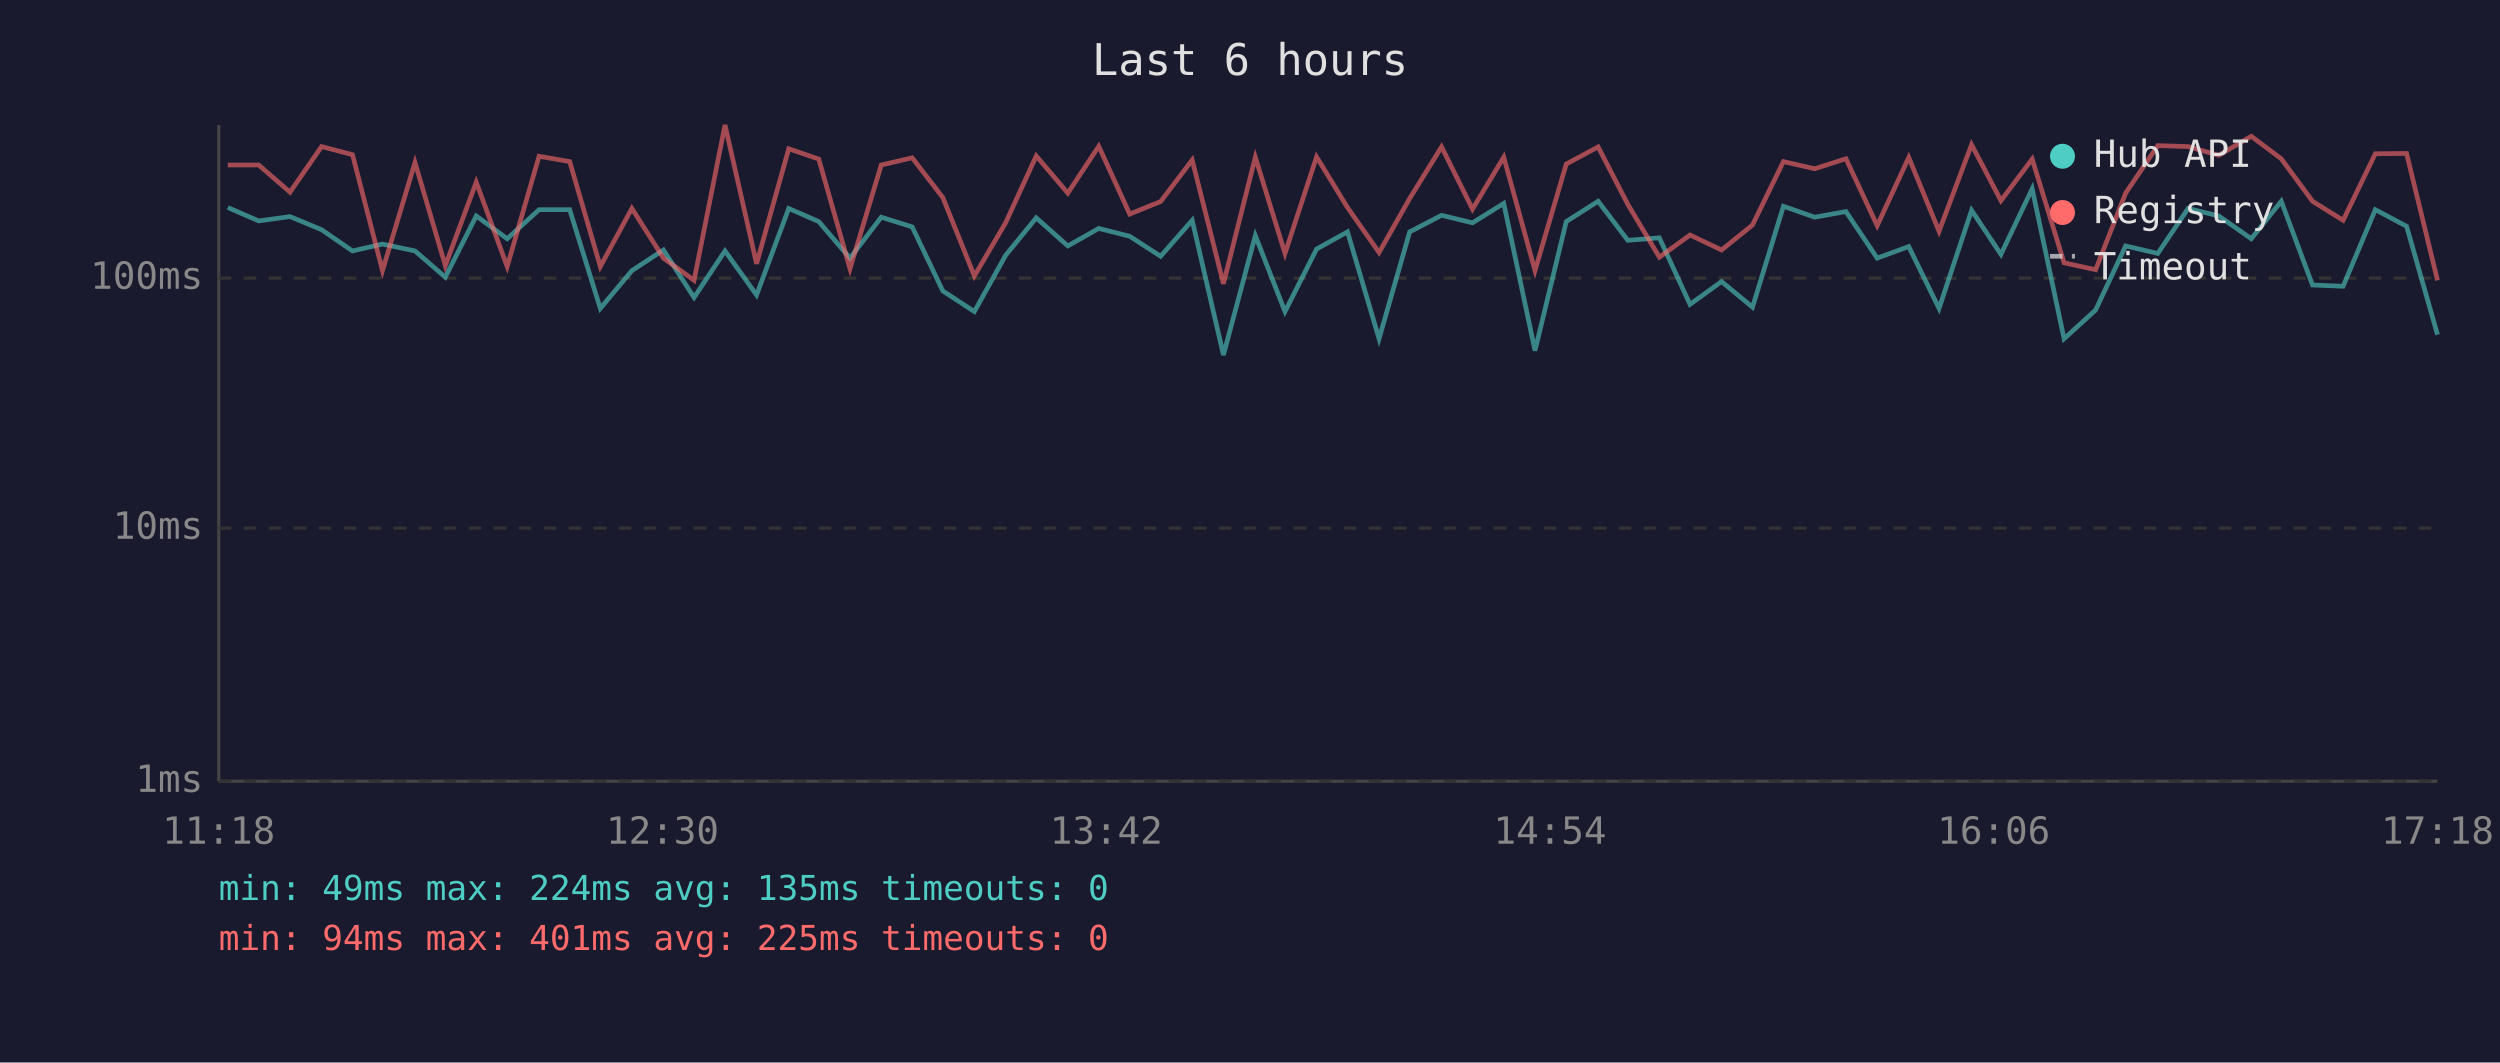
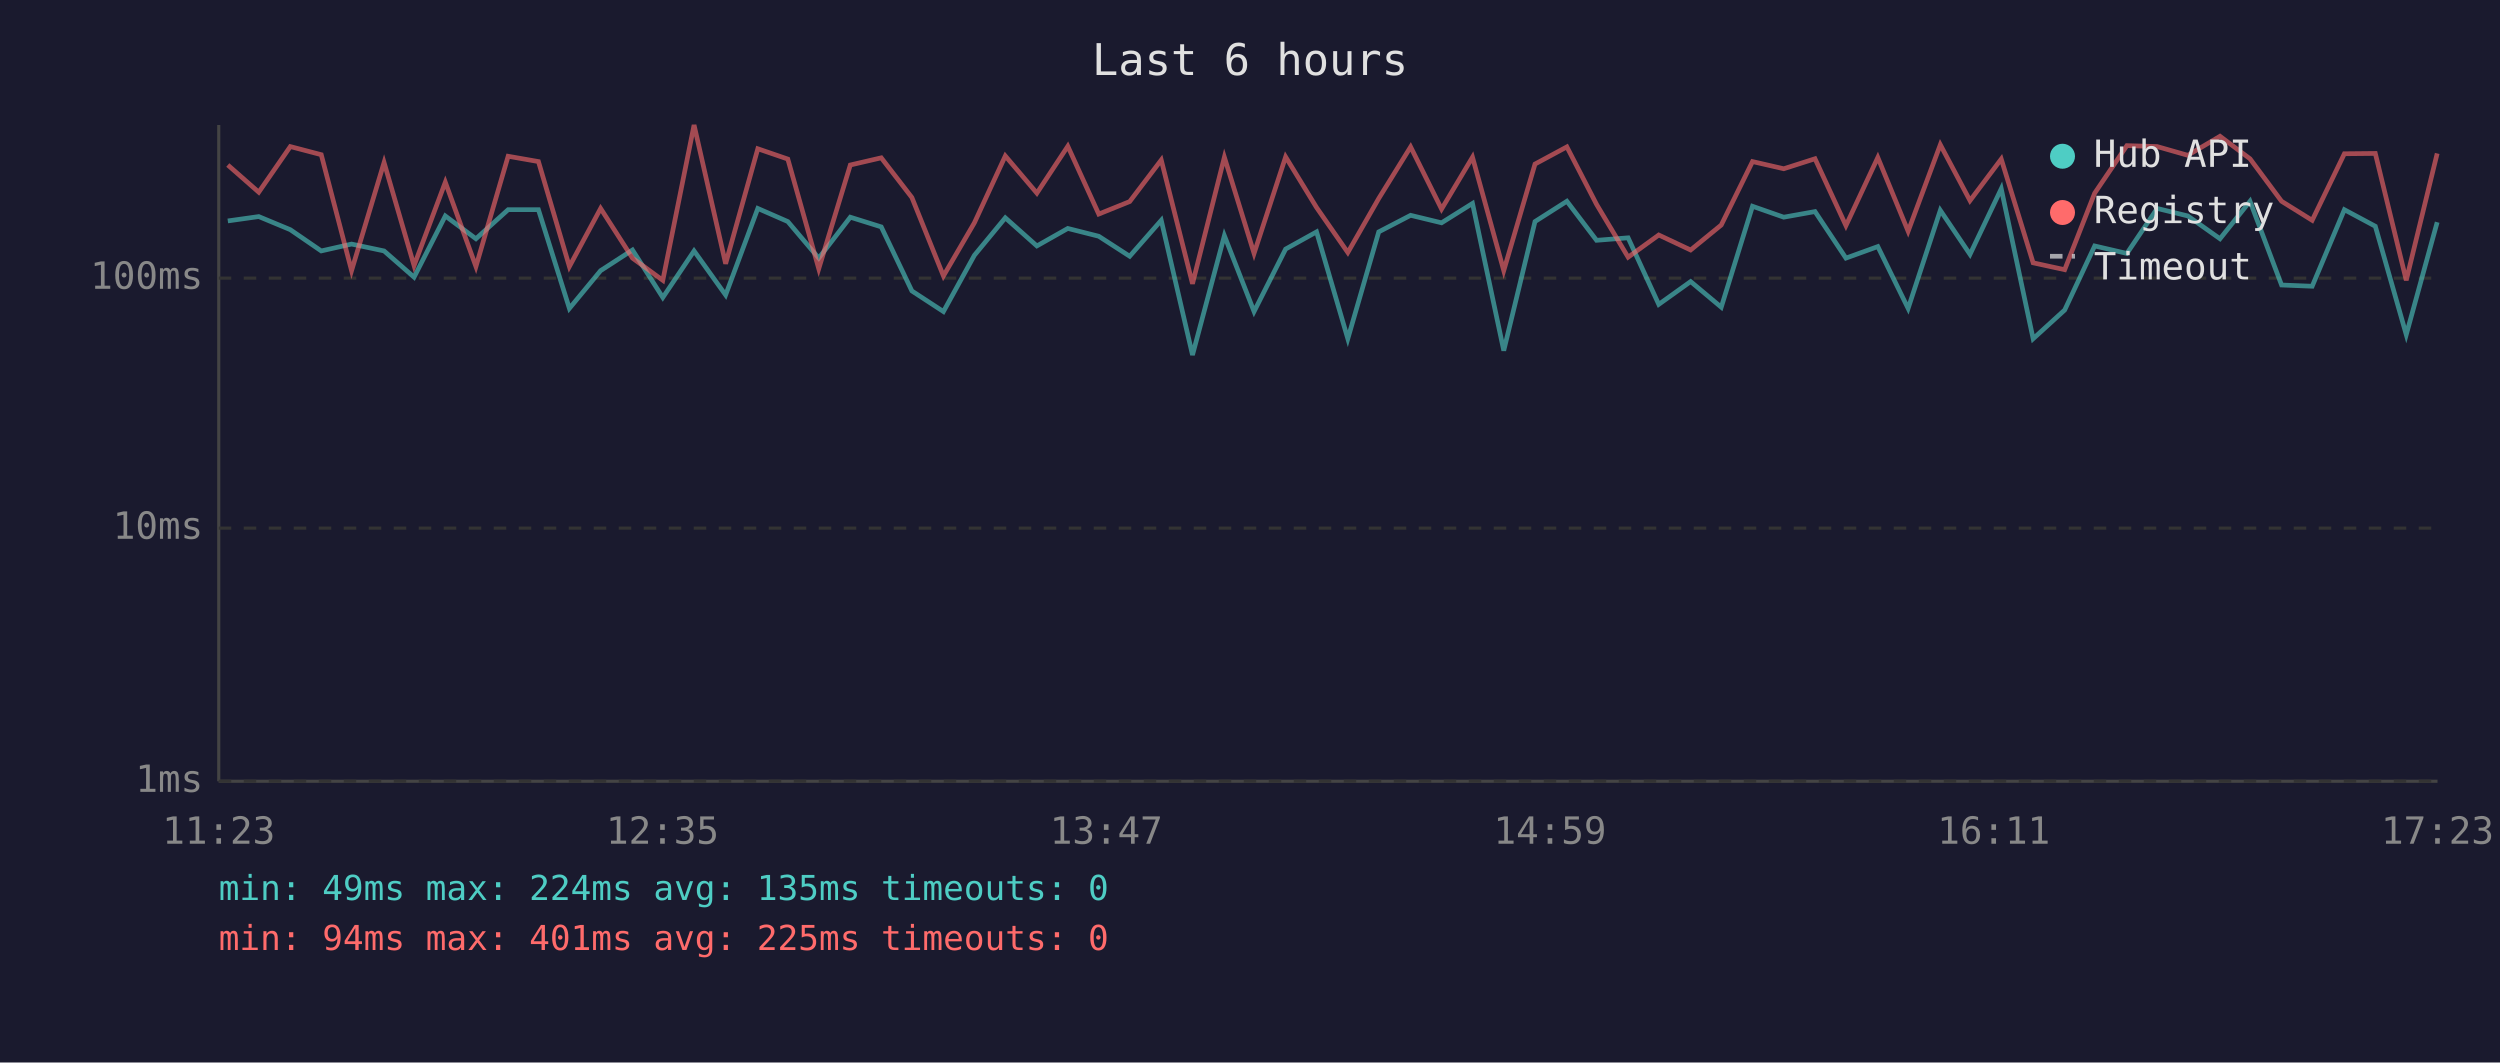
<svg xmlns="http://www.w3.org/2000/svg" viewBox="0 0 800 340" font-family="monospace" font-size="12">
  <rect width="800" height="340" fill="#1a1a2e" />
  <text x="400" y="24" fill="#e0e0e0" font-size="14" text-anchor="middle">Last 6 hours</text>
  <line x1="70" y1="40" x2="70" y2="250" stroke="#444" stroke-width="1" />
  <line x1="70" y1="250" x2="780" y2="250" stroke="#444" stroke-width="1" />
  <line x1="70" y1="250" x2="780" y2="250" stroke="#333" stroke-width="1" stroke-dasharray="4" />
  <text x="65" y="250" fill="#888" text-anchor="end" dominant-baseline="middle">1ms</text>
  <line x1="70" y1="169" x2="780" y2="169" stroke="#333" stroke-width="1" stroke-dasharray="4" />
  <text x="65" y="169" fill="#888" text-anchor="end" dominant-baseline="middle">10ms</text>
  <line x1="70" y1="89" x2="780" y2="89" stroke="#333" stroke-width="1" stroke-dasharray="4" />
  <text x="65" y="89" fill="#888" text-anchor="end" dominant-baseline="middle">100ms</text>
-   <text x="70" y="270" fill="#888" text-anchor="middle">11:18</text>
-   <text x="212" y="270" fill="#888" text-anchor="middle">12:30</text>
-   <text x="354" y="270" fill="#888" text-anchor="middle">13:42</text>
-   <text x="496" y="270" fill="#888" text-anchor="middle">14:54</text>
-   <text x="638" y="270" fill="#888" text-anchor="middle">16:06</text>
-   <text x="780" y="270" fill="#888" text-anchor="middle">17:18</text>
-   <polyline points="72.9,66.4 82.8,70.7 92.8,69.3 102.9,73.5 112.8,80.3 122.4,78.1 132.8,80.3 142.5,88.7 152.4,69.1 162.3,76.4 172.5,67.1 182.3,67.1 192.1,98.7 202.2,86.6 212.3,80.0 222.1,95.2 232.0,80.3 242.1,94.4 252.4,66.7 262.0,70.9 272.0,82.6 282.0,69.5 291.9,72.6 301.7,93.1 311.8,99.7 321.8,81.7 331.6,69.7 341.7,78.7 351.6,73.1 361.5,75.6 371.4,82.0 381.5,70.5 391.5,113.6 401.7,75.4 411.2,99.7 421.3,79.7 431.2,74.2 441.3,108.4 451.1,74.2 461.3,68.9 471.2,71.3 481.2,65.1 491.2,112.2 501.2,70.9 511.4,64.4 520.9,76.9 531.0,76.1 540.8,97.4 550.9,90.1 560.8,98.3 570.7,66.0 580.7,69.5 590.7,67.7 600.7,82.6 610.8,78.9 620.5,98.7 630.9,67.3 640.3,81.4 650.3,60.4 660.5,108.4 670.6,99.2 680.2,78.7 690.5,81.1 700.2,66.7 710.0,69.1 720.4,76.4 730.0,64.4 740.0,91.2 749.8,91.6 760.1,67.1 770.1,72.4 780.0,107.1" fill="none" stroke="#4ecdc4" stroke-width="1.5" opacity="0.6" />
-   <polyline points="72.9,52.8 82.8,52.8 92.8,61.5 102.9,46.9 112.8,49.5 122.4,86.6 132.8,52.0 142.5,85.0 152.4,58.3 162.3,85.3 172.5,50.0 182.3,51.7 192.1,85.3 202.2,66.7 212.3,82.6 222.1,89.7 232.0,40.0 242.1,84.4 252.4,47.6 262.0,50.9 272.0,86.0 282.0,52.8 291.9,50.5 301.7,63.2 311.8,88.3 321.8,71.3 331.6,49.9 341.7,61.8 351.6,46.8 361.5,68.5 371.4,64.5 381.5,51.2 391.5,90.8 401.7,50.3 411.2,81.1 421.3,50.2 431.2,66.4 441.3,80.8 451.1,63.5 461.3,47.0 471.2,66.9 481.2,50.3 491.2,86.6 501.2,52.5 511.4,47.0 520.9,65.4 531.0,82.3 540.8,75.2 550.9,80.0 560.8,72.0 570.7,51.7 580.7,54.0 590.7,50.8 600.7,72.2 610.8,50.4 620.5,74.0 630.9,46.3 640.3,64.2 650.3,50.9 660.5,84.1 670.6,86.3 680.2,61.8 690.5,46.6 700.2,46.9 710.0,49.7 720.4,43.6 730.0,50.8 740.0,64.4 749.8,70.5 760.1,49.2 770.1,49.1 780.0,89.7" fill="none" stroke="#ff6b6b" stroke-width="1.5" opacity="0.6" />
+   <text x="70" y="270" fill="#888" text-anchor="middle">11:23</text>
+   <text x="212" y="270" fill="#888" text-anchor="middle">12:35</text>
+   <text x="354" y="270" fill="#888" text-anchor="middle">13:47</text>
+   <text x="496" y="270" fill="#888" text-anchor="middle">14:59</text>
+   <text x="638" y="270" fill="#888" text-anchor="middle">16:11</text>
+   <text x="780" y="270" fill="#888" text-anchor="middle">17:23</text>
+   <polyline points="72.9,70.7 82.8,69.3 92.9,73.5 102.8,80.3 112.5,78.1 122.9,80.3 132.5,88.7 142.5,69.1 152.3,76.4 162.6,67.1 172.3,67.1 182.2,98.7 192.2,86.6 202.4,80.0 212.1,95.2 222.1,80.3 232.2,94.4 242.5,66.7 252.1,70.9 262.0,82.6 272.1,69.5 282.0,72.6 291.8,93.1 301.9,99.7 311.8,81.7 321.7,69.7 331.8,78.7 341.7,73.1 351.6,75.6 361.5,82.0 371.6,70.5 381.6,113.6 391.8,75.4 401.3,99.7 411.4,79.7 421.3,74.2 431.3,108.4 441.2,74.2 451.4,68.9 461.3,71.3 471.2,65.1 481.2,112.2 491.2,70.9 501.4,64.4 510.9,76.9 521.0,76.1 530.8,97.4 541.0,90.1 550.8,98.3 560.8,66.0 570.8,69.5 580.8,67.7 590.7,82.6 600.9,78.9 610.6,98.7 620.9,67.3 630.4,81.4 640.4,60.4 650.6,108.4 660.7,99.2 670.3,78.7 680.6,81.1 690.3,66.7 700.1,69.1 710.4,76.4 720.0,64.4 730.1,91.2 739.9,91.6 750.2,67.1 760.1,72.4 770.0,107.1 779.9,71.1" fill="none" stroke="#4ecdc4" stroke-width="1.5" opacity="0.6" />
+   <polyline points="72.9,52.8 82.8,61.5 92.9,46.9 102.8,49.5 112.5,86.6 122.9,52.0 132.5,85.0 142.5,58.3 152.3,85.3 162.6,50.0 172.3,51.7 182.2,85.3 192.2,66.7 202.4,82.6 212.1,89.7 222.1,40.0 232.2,84.4 242.5,47.6 252.1,50.9 262.0,86.0 272.1,52.8 282.0,50.5 291.8,63.2 301.9,88.3 311.8,71.3 321.7,49.9 331.8,61.8 341.7,46.8 351.6,68.5 361.5,64.5 371.6,51.2 381.6,90.8 391.8,50.3 401.3,81.1 411.4,50.2 421.3,66.4 431.3,80.8 441.2,63.5 451.4,47.0 461.3,66.9 471.2,50.3 481.2,86.6 491.2,52.5 501.4,47.0 510.9,65.4 521.0,82.3 530.8,75.2 541.0,80.0 550.8,72.0 560.8,51.7 570.8,54.0 580.8,50.8 590.7,72.2 600.9,50.4 610.6,74.0 620.9,46.3 630.4,64.2 640.4,50.9 650.6,84.1 660.7,86.3 670.3,61.8 680.6,46.6 690.3,46.9 700.1,49.7 710.4,43.6 720.0,50.8 730.1,64.4 739.9,70.5 750.2,49.2 760.1,49.1 770.0,89.7 779.9,49.1" fill="none" stroke="#ff6b6b" stroke-width="1.5" opacity="0.6" />
  <circle cx="660" cy="50" r="4" fill="#4ecdc4" />
  <text x="670" y="50" fill="#e0e0e0" dominant-baseline="middle">Hub API</text>
  <circle cx="660" cy="68" r="4" fill="#ff6b6b" />
  <text x="670" y="68" fill="#e0e0e0" dominant-baseline="middle">Registry</text>
  <line x1="656" y1="82" x2="664" y2="82" stroke="#e0e0e0" stroke-width="1.5" stroke-dasharray="4,3" opacity="0.7" />
  <text x="670" y="86" fill="#e0e0e0" dominant-baseline="middle">Timeout</text>
  <text x="70" y="288" fill="#4ecdc4" font-size="11">min: 49ms  max: 224ms  avg: 135ms  timeouts: 0</text>
  <text x="70" y="304" fill="#ff6b6b" font-size="11">min: 94ms  max: 401ms  avg: 225ms  timeouts: 0</text>
</svg>
